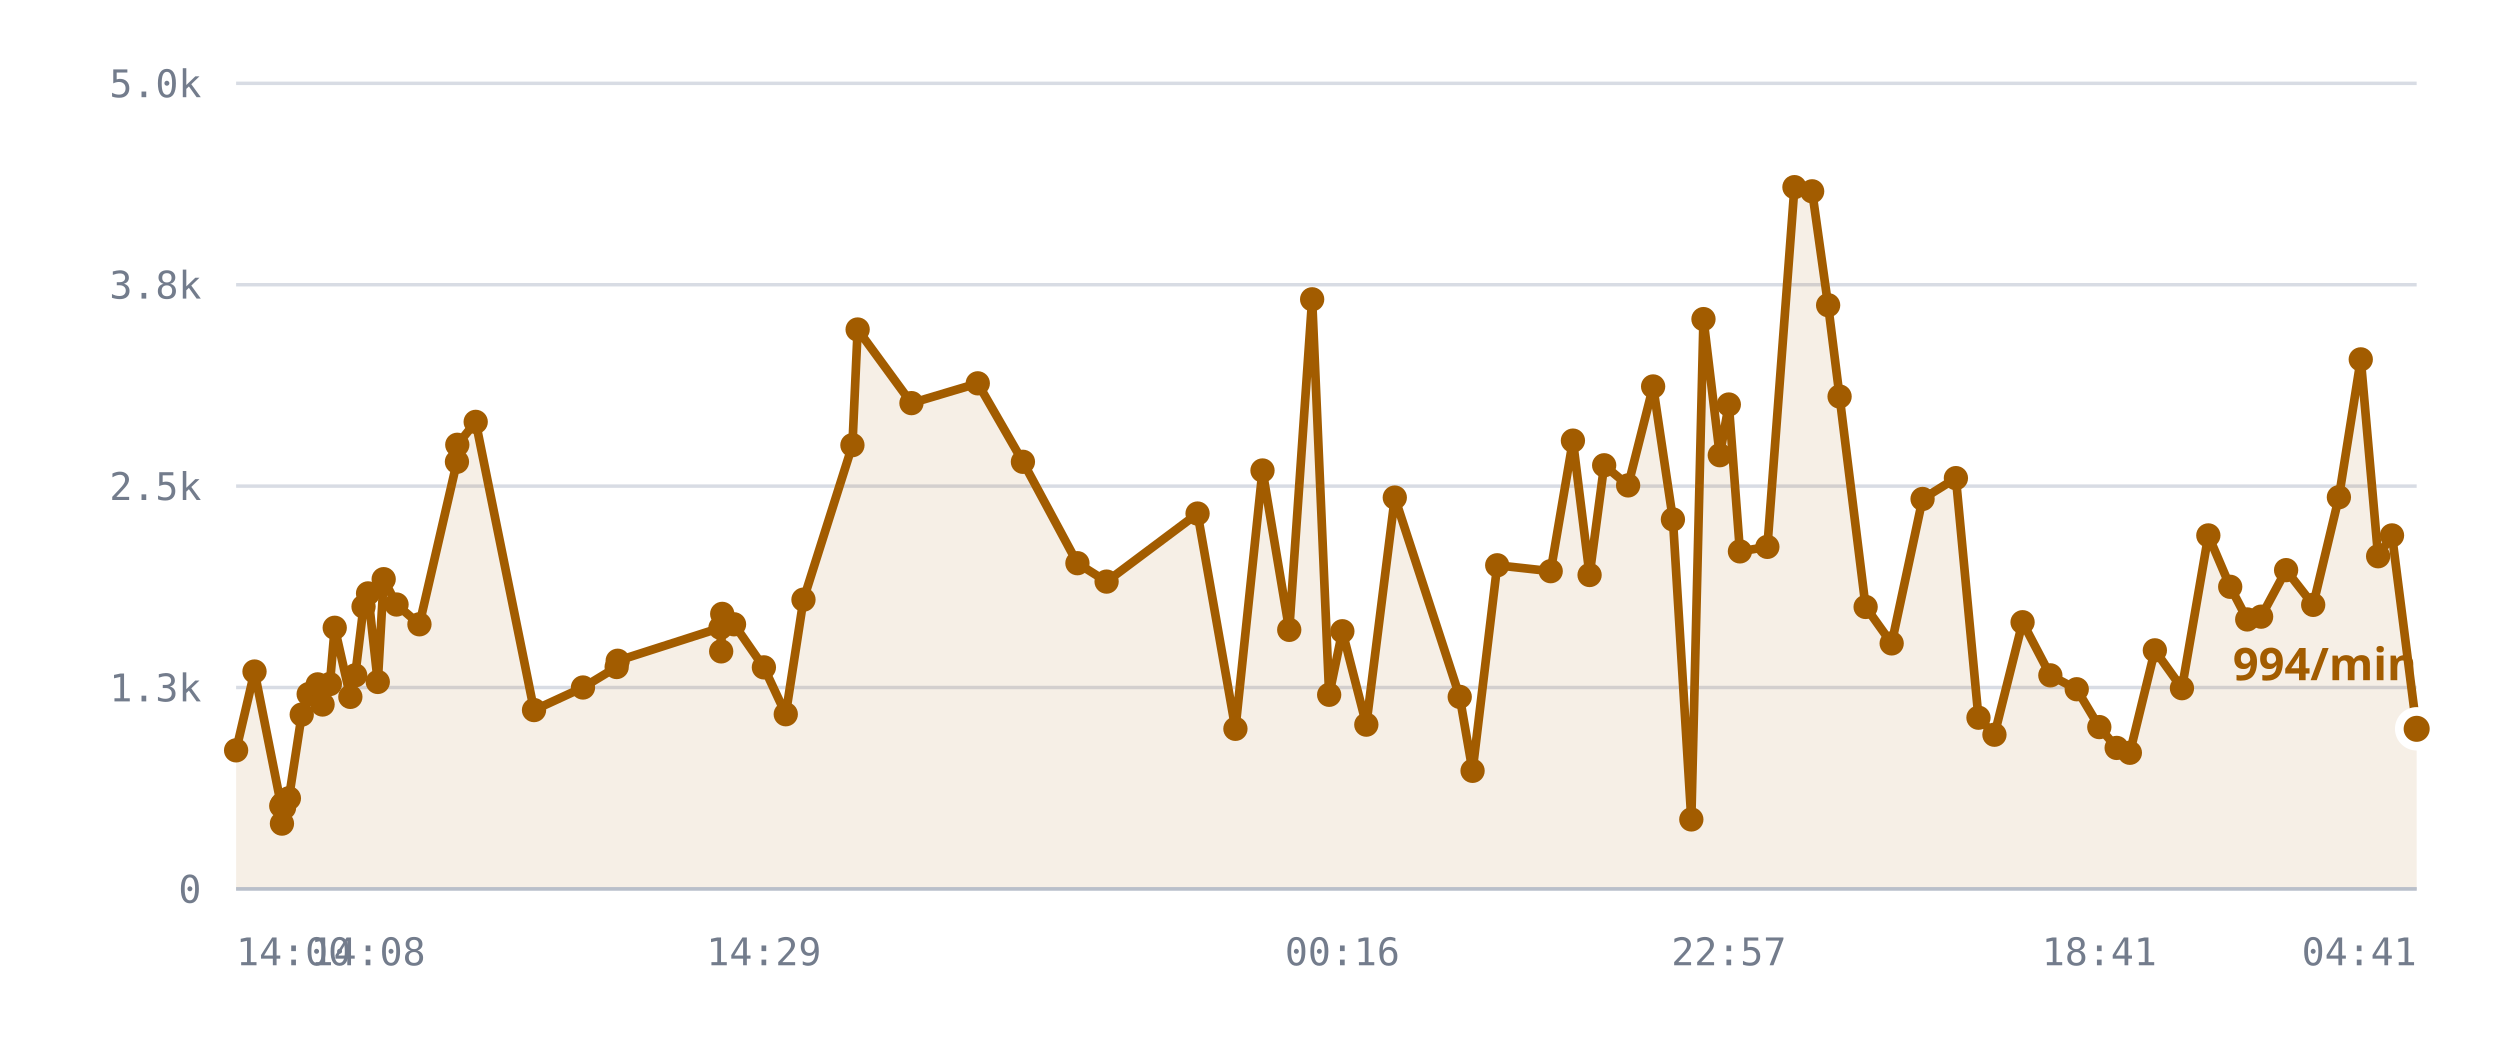
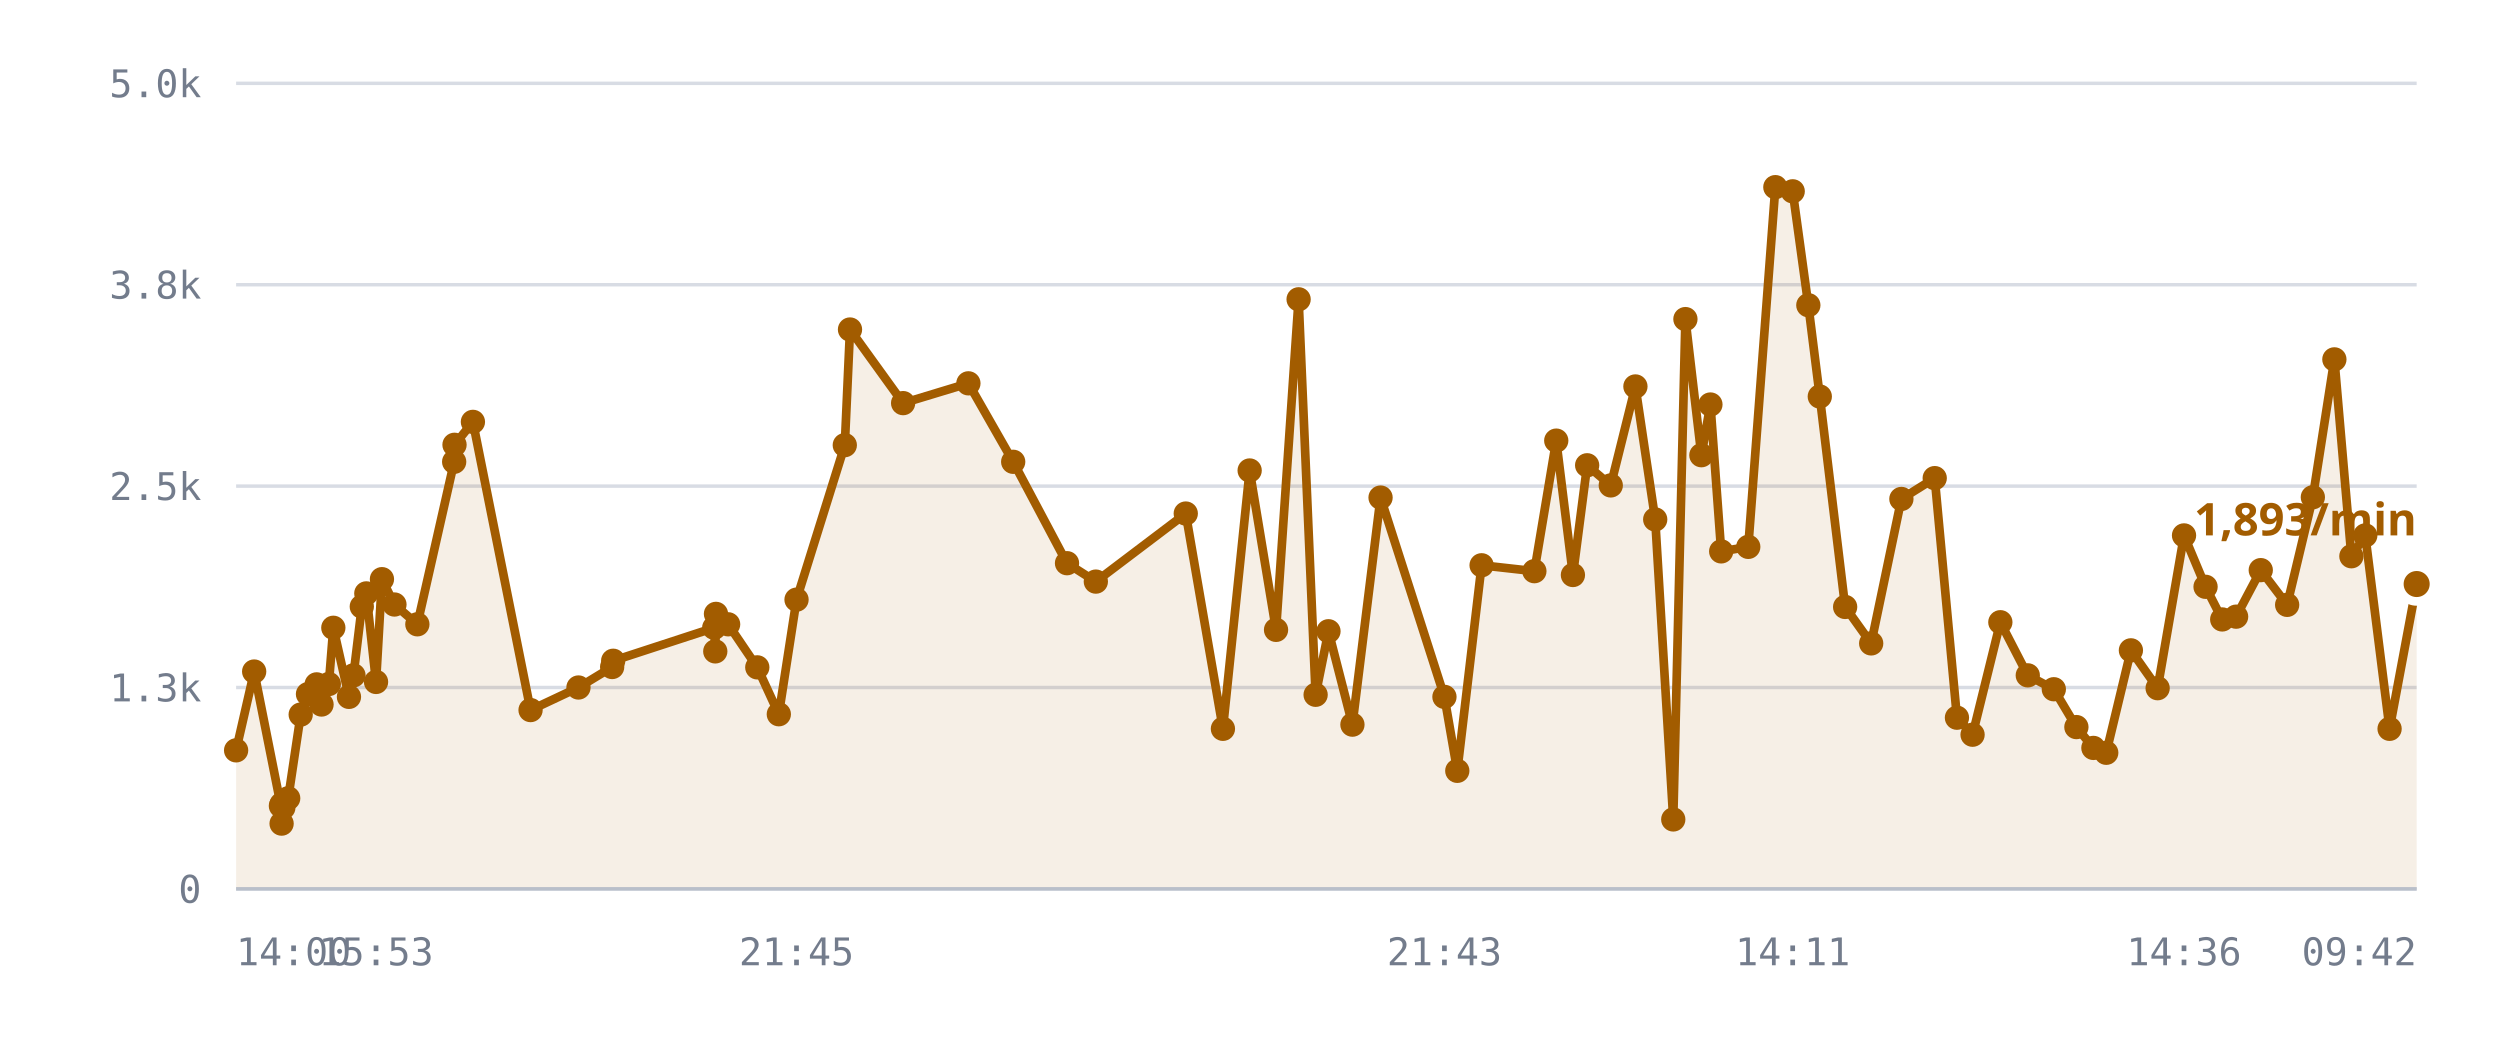
<svg xmlns="http://www.w3.org/2000/svg" viewBox="0 0 720 300" role="img" aria-label="/r/lobby messages per minute">
  <style>
    .grid      { stroke: var(--chart-grid, #d8dce4); stroke-width: 1; }
    .cap       { stroke: var(--chart-cap, #9a2b22); stroke-width: 1.5; stroke-dasharray: 5 4; }
    .cap-label { fill: var(--chart-cap, #9a2b22); font: 600 11px Archivo, system-ui, sans-serif; letter-spacing: .04em; }
    .tick      { fill: var(--chart-muted, #737c8c); font: 500 11px "IBM Plex Mono", ui-monospace, monospace; }
    .tick-y    { text-anchor: end; }
    .tick-x    { text-anchor: middle; }
    .series    { fill: none; stroke: var(--chart-line, #a25c00); stroke-width: 2.5; stroke-linejoin: round; stroke-linecap: round; }
    .fill      { fill: var(--chart-fill, rgba(162,92,0,.10)); stroke: none; }
    .dot       { fill: var(--chart-line, #a25c00); }
    .dot-last  { stroke: var(--chart-bg, #fff); stroke-width: 2.5; }
    .end-label { fill: var(--chart-line, #a25c00); font: 700 13px Archivo, system-ui, sans-serif; }
    .axis      { stroke: var(--chart-axis, #b9bfca); stroke-width: 1; }
  </style>
  <line x1="68" y1="256.0" x2="696" y2="256.0" class="grid" />
  <text x="58" y="260.0" class="tick tick-y">0</text>
  <line x1="68" y1="198.0" x2="696" y2="198.0" class="grid" />
  <text x="58" y="202.0" class="tick tick-y">1.3k</text>
  <line x1="68" y1="140.0" x2="696" y2="140.0" class="grid" />
  <text x="58" y="144.0" class="tick tick-y">2.5k</text>
  <line x1="68" y1="82.0" x2="696" y2="82.0" class="grid" />
  <text x="58" y="86.0" class="tick tick-y">3.8k</text>
  <line x1="68" y1="24.0" x2="696" y2="24.0" class="grid" />
  <text x="58" y="28.0" class="tick tick-y">5.0k</text>
-   <path d="M68.0,216.1 L73.3,193.4 L81.0,232.1 L81.2,237.2 L81.3,231.6 L81.8,232.6 L83.2,229.9 L86.9,205.8 L88.9,199.9 L91.5,197.1 L92.9,202.9 L95.0,197.0 L96.4,180.8 L100.9,200.7 L102.3,194.5 L104.7,174.7 L106.0,170.9 L108.8,196.4 L110.5,166.8 L114.2,174.1 L120.8,179.8 L131.6,133.0 L131.7,128.1 L137.0,121.5 L153.8,204.5 L167.9,198.0 L177.6,192.1 L177.9,190.3 L207.5,180.8 L207.7,187.6 L208.0,176.8 L211.4,179.8 L220.0,192.2 L226.3,205.7 L231.4,172.7 L245.5,128.2 L247.0,94.9 L262.5,116.1 L281.6,110.4 L294.6,133.0 L310.3,162.2 L318.7,167.5 L344.9,147.9 L355.8,209.9 L363.6,135.5 L371.3,181.4 L377.9,86.2 L382.8,200.1 L386.6,181.8 L393.5,208.7 L401.7,143.3 L420.4,200.7 L424.1,222.0 L431.2,162.8 L446.6,164.5 L453.0,126.9 L457.8,165.6 L462.0,134.0 L468.9,139.8 L476.1,111.3 L481.8,149.6 L487.1,236.0 L490.6,91.9 L495.3,131.1 L497.9,116.5 L501.1,158.8 L509.0,157.5 L516.8,53.9 L521.9,55.1 L526.5,87.9 L529.8,114.2 L537.3,174.8 L544.8,185.3 L553.7,143.7 L563.3,137.7 L569.8,206.7 L574.4,211.6 L582.5,179.2 L590.5,194.5 L598.1,198.5 L604.6,209.4 L609.6,215.4 L613.4,216.8 L620.6,187.3 L628.4,198.2 L636.0,154.2 L642.3,169.0 L647.2,178.4 L651.2,177.6 L658.4,164.2 L666.2,174.2 L673.6,143.2 L679.9,103.5 L684.9,160.2 L688.9,154.2 L696.0,209.9 L696.0,256.0 L68.0,256.0 Z" class="fill" />
-   <path d="M68.0,216.1 L73.3,193.4 L81.0,232.1 L81.2,237.2 L81.3,231.6 L81.8,232.6 L83.2,229.9 L86.9,205.8 L88.9,199.9 L91.5,197.1 L92.9,202.9 L95.0,197.0 L96.4,180.8 L100.9,200.7 L102.3,194.5 L104.7,174.7 L106.0,170.9 L108.8,196.4 L110.5,166.8 L114.2,174.1 L120.8,179.8 L131.6,133.0 L131.7,128.1 L137.0,121.5 L153.8,204.5 L167.9,198.0 L177.6,192.1 L177.9,190.3 L207.5,180.8 L207.7,187.6 L208.0,176.8 L211.4,179.8 L220.0,192.2 L226.3,205.7 L231.4,172.7 L245.5,128.2 L247.0,94.9 L262.5,116.1 L281.6,110.4 L294.6,133.0 L310.3,162.2 L318.7,167.5 L344.9,147.9 L355.8,209.9 L363.6,135.5 L371.3,181.4 L377.9,86.2 L382.8,200.1 L386.6,181.8 L393.5,208.7 L401.7,143.3 L420.4,200.7 L424.1,222.0 L431.2,162.8 L446.6,164.5 L453.0,126.9 L457.8,165.6 L462.0,134.0 L468.9,139.8 L476.1,111.3 L481.8,149.6 L487.1,236.0 L490.6,91.9 L495.3,131.1 L497.9,116.5 L501.1,158.8 L509.0,157.5 L516.8,53.9 L521.9,55.1 L526.5,87.9 L529.8,114.2 L537.3,174.8 L544.8,185.3 L553.7,143.7 L563.3,137.7 L569.8,206.7 L574.4,211.6 L582.5,179.2 L590.5,194.5 L598.1,198.5 L604.6,209.4 L609.6,215.4 L613.4,216.8 L620.6,187.3 L628.4,198.2 L636.0,154.2 L642.3,169.0 L647.2,178.4 L651.2,177.6 L658.4,164.2 L666.2,174.2 L673.6,143.2 L679.9,103.5 L684.9,160.2 L688.9,154.2 L696.0,209.9" class="series" />
+   <path d="M68.0,216.1 L73.2,193.4 L80.9,232.1 L81.1,237.2 L81.1,231.6 L81.6,232.6 L83.0,229.9 L86.6,205.8 L88.7,199.9 L91.2,197.1 L92.6,202.9 L94.7,197.0 L96.0,180.8 L100.5,200.7 L101.8,194.5 L104.2,174.7 L105.5,170.9 L108.3,196.4 L110.0,166.8 L113.6,174.1 L120.2,179.8 L130.8,133.0 L130.9,128.1 L136.2,121.5 L152.8,204.5 L166.6,198.0 L176.3,192.1 L176.6,190.3 L205.7,180.8 L206.0,187.6 L206.2,176.8 L209.7,179.8 L218.1,192.2 L224.3,205.7 L229.4,172.7 L243.3,128.2 L244.8,94.9 L260.1,116.1 L278.9,110.4 L291.8,133.0 L307.3,162.2 L315.6,167.5 L341.5,147.9 L352.2,209.9 L359.9,135.5 L367.5,181.4 L374.0,86.2 L378.9,200.1 L382.6,181.8 L389.5,208.7 L397.6,143.3 L416.0,200.7 L419.7,222.0 L426.7,162.8 L441.9,164.5 L448.2,126.9 L453.0,165.6 L457.1,134.0 L463.9,139.8 L471.0,111.3 L476.7,149.6 L481.9,236.0 L485.4,91.9 L490.0,131.1 L492.6,116.5 L495.7,158.8 L503.5,157.5 L511.3,53.9 L516.3,55.1 L520.8,87.9 L524.1,114.2 L531.4,174.8 L538.9,185.3 L547.6,143.7 L557.2,137.7 L563.6,206.7 L568.1,211.6 L576.1,179.2 L584.0,194.5 L591.5,198.5 L598.0,209.4 L602.9,215.4 L606.6,216.8 L613.7,187.3 L621.4,198.2 L629.0,154.2 L635.2,169.0 L640.0,178.4 L644.0,177.6 L651.1,164.2 L658.7,174.2 L666.1,143.2 L672.3,103.5 L677.2,160.2 L681.2,154.2 L688.2,209.9 L696.0,168.2 L696.0,256.0 L68.0,256.0 Z" class="fill" />
+   <path d="M68.0,216.1 L73.2,193.4 L80.9,232.1 L81.1,237.2 L81.1,231.6 L81.6,232.6 L83.0,229.9 L86.6,205.8 L88.7,199.9 L91.2,197.1 L92.6,202.9 L94.7,197.0 L96.0,180.8 L100.5,200.7 L101.8,194.5 L104.2,174.7 L105.5,170.9 L108.3,196.4 L110.0,166.8 L113.6,174.1 L120.2,179.8 L130.8,133.0 L130.9,128.1 L136.2,121.5 L152.8,204.5 L166.6,198.0 L176.3,192.1 L176.6,190.3 L205.7,180.8 L206.0,187.6 L206.2,176.8 L209.7,179.8 L218.1,192.2 L224.3,205.7 L229.4,172.7 L243.3,128.2 L244.8,94.9 L260.1,116.1 L278.9,110.4 L291.8,133.0 L307.3,162.2 L315.6,167.5 L341.5,147.9 L352.2,209.9 L359.9,135.5 L367.5,181.4 L374.0,86.2 L378.9,200.1 L382.6,181.8 L389.5,208.7 L397.6,143.3 L416.0,200.7 L419.7,222.0 L426.7,162.8 L441.9,164.5 L448.2,126.9 L453.0,165.6 L457.1,134.0 L463.9,139.8 L471.0,111.3 L476.7,149.6 L481.9,236.0 L485.4,91.9 L490.0,131.1 L492.6,116.5 L495.7,158.8 L503.5,157.5 L511.3,53.9 L516.3,55.1 L520.8,87.9 L524.1,114.2 L531.4,174.8 L538.9,185.3 L547.6,143.7 L557.2,137.7 L563.6,206.7 L568.1,211.6 L576.1,179.2 L584.0,194.5 L591.5,198.5 L598.0,209.4 L602.9,215.4 L606.6,216.8 L613.7,187.3 L621.4,198.2 L629.0,154.2 L635.2,169.0 L640.0,178.4 L644.0,177.6 L651.1,164.2 L658.7,174.2 L666.1,143.2 L672.3,103.5 L677.2,160.2 L681.2,154.2 L688.2,209.9 L696.0,168.2" class="series" />
  <circle cx="68.0" cy="216.1" r="3.5" class="dot" />
-   <circle cx="73.3" cy="193.4" r="3.5" class="dot" />
-   <circle cx="81.0" cy="232.1" r="3.5" class="dot" />
-   <circle cx="81.2" cy="237.2" r="3.5" class="dot" />
-   <circle cx="81.3" cy="231.6" r="3.5" class="dot" />
-   <circle cx="81.8" cy="232.6" r="3.5" class="dot" />
-   <circle cx="83.2" cy="229.9" r="3.5" class="dot" />
-   <circle cx="86.9" cy="205.8" r="3.5" class="dot" />
-   <circle cx="88.9" cy="199.9" r="3.5" class="dot" />
-   <circle cx="91.5" cy="197.1" r="3.5" class="dot" />
-   <circle cx="92.9" cy="202.9" r="3.5" class="dot" />
-   <circle cx="95.0" cy="197.0" r="3.5" class="dot" />
-   <circle cx="96.4" cy="180.8" r="3.5" class="dot" />
-   <circle cx="100.9" cy="200.7" r="3.5" class="dot" />
-   <circle cx="102.3" cy="194.5" r="3.5" class="dot" />
-   <circle cx="104.7" cy="174.7" r="3.5" class="dot" />
-   <circle cx="106.0" cy="170.9" r="3.5" class="dot" />
-   <circle cx="108.8" cy="196.4" r="3.5" class="dot" />
-   <circle cx="110.5" cy="166.8" r="3.5" class="dot" />
-   <circle cx="114.2" cy="174.1" r="3.5" class="dot" />
-   <circle cx="120.8" cy="179.8" r="3.5" class="dot" />
-   <circle cx="131.6" cy="133.0" r="3.5" class="dot" />
-   <circle cx="131.7" cy="128.1" r="3.5" class="dot" />
-   <circle cx="137.0" cy="121.5" r="3.5" class="dot" />
-   <circle cx="153.8" cy="204.5" r="3.5" class="dot" />
-   <circle cx="167.9" cy="198.0" r="3.5" class="dot" />
-   <circle cx="177.6" cy="192.1" r="3.5" class="dot" />
-   <circle cx="177.9" cy="190.3" r="3.5" class="dot" />
-   <circle cx="207.5" cy="180.8" r="3.5" class="dot" />
-   <circle cx="207.7" cy="187.6" r="3.5" class="dot" />
-   <circle cx="208.0" cy="176.8" r="3.5" class="dot" />
-   <circle cx="211.4" cy="179.8" r="3.5" class="dot" />
-   <circle cx="220.0" cy="192.2" r="3.5" class="dot" />
-   <circle cx="226.3" cy="205.7" r="3.5" class="dot" />
-   <circle cx="231.4" cy="172.7" r="3.5" class="dot" />
-   <circle cx="245.5" cy="128.2" r="3.5" class="dot" />
-   <circle cx="247.0" cy="94.9" r="3.5" class="dot" />
-   <circle cx="262.5" cy="116.1" r="3.5" class="dot" />
-   <circle cx="281.6" cy="110.4" r="3.5" class="dot" />
-   <circle cx="294.6" cy="133.0" r="3.5" class="dot" />
-   <circle cx="310.3" cy="162.2" r="3.5" class="dot" />
-   <circle cx="318.7" cy="167.5" r="3.5" class="dot" />
-   <circle cx="344.9" cy="147.9" r="3.5" class="dot" />
-   <circle cx="355.8" cy="209.9" r="3.5" class="dot" />
-   <circle cx="363.6" cy="135.5" r="3.5" class="dot" />
-   <circle cx="371.3" cy="181.4" r="3.5" class="dot" />
-   <circle cx="377.9" cy="86.2" r="3.5" class="dot" />
-   <circle cx="382.8" cy="200.1" r="3.5" class="dot" />
-   <circle cx="386.6" cy="181.8" r="3.5" class="dot" />
-   <circle cx="393.5" cy="208.7" r="3.5" class="dot" />
-   <circle cx="401.7" cy="143.3" r="3.5" class="dot" />
-   <circle cx="420.4" cy="200.7" r="3.5" class="dot" />
-   <circle cx="424.1" cy="222.0" r="3.5" class="dot" />
-   <circle cx="431.2" cy="162.8" r="3.5" class="dot" />
-   <circle cx="446.6" cy="164.5" r="3.5" class="dot" />
-   <circle cx="453.0" cy="126.9" r="3.5" class="dot" />
-   <circle cx="457.8" cy="165.6" r="3.5" class="dot" />
-   <circle cx="462.0" cy="134.0" r="3.5" class="dot" />
-   <circle cx="468.9" cy="139.8" r="3.5" class="dot" />
-   <circle cx="476.1" cy="111.3" r="3.5" class="dot" />
-   <circle cx="481.8" cy="149.6" r="3.5" class="dot" />
-   <circle cx="487.1" cy="236.0" r="3.5" class="dot" />
-   <circle cx="490.6" cy="91.9" r="3.5" class="dot" />
-   <circle cx="495.3" cy="131.1" r="3.5" class="dot" />
-   <circle cx="497.9" cy="116.5" r="3.5" class="dot" />
-   <circle cx="501.1" cy="158.8" r="3.5" class="dot" />
-   <circle cx="509.0" cy="157.5" r="3.5" class="dot" />
-   <circle cx="516.8" cy="53.9" r="3.5" class="dot" />
-   <circle cx="521.9" cy="55.1" r="3.5" class="dot" />
-   <circle cx="526.5" cy="87.9" r="3.5" class="dot" />
-   <circle cx="529.8" cy="114.2" r="3.5" class="dot" />
-   <circle cx="537.3" cy="174.8" r="3.5" class="dot" />
-   <circle cx="544.8" cy="185.3" r="3.5" class="dot" />
-   <circle cx="553.7" cy="143.7" r="3.5" class="dot" />
-   <circle cx="563.3" cy="137.7" r="3.5" class="dot" />
-   <circle cx="569.8" cy="206.7" r="3.5" class="dot" />
-   <circle cx="574.4" cy="211.6" r="3.5" class="dot" />
-   <circle cx="582.5" cy="179.2" r="3.5" class="dot" />
-   <circle cx="590.5" cy="194.5" r="3.5" class="dot" />
-   <circle cx="598.1" cy="198.5" r="3.5" class="dot" />
-   <circle cx="604.6" cy="209.4" r="3.5" class="dot" />
-   <circle cx="609.6" cy="215.4" r="3.5" class="dot" />
-   <circle cx="613.4" cy="216.8" r="3.5" class="dot" />
-   <circle cx="620.6" cy="187.3" r="3.5" class="dot" />
-   <circle cx="628.4" cy="198.2" r="3.5" class="dot" />
-   <circle cx="636.0" cy="154.2" r="3.5" class="dot" />
-   <circle cx="642.3" cy="169.0" r="3.5" class="dot" />
-   <circle cx="647.2" cy="178.4" r="3.5" class="dot" />
-   <circle cx="651.2" cy="177.6" r="3.5" class="dot" />
-   <circle cx="658.4" cy="164.2" r="3.5" class="dot" />
-   <circle cx="666.2" cy="174.2" r="3.5" class="dot" />
-   <circle cx="673.6" cy="143.2" r="3.5" class="dot" />
-   <circle cx="679.9" cy="103.5" r="3.5" class="dot" />
-   <circle cx="684.9" cy="160.2" r="3.5" class="dot" />
-   <circle cx="688.9" cy="154.2" r="3.5" class="dot" />
-   <circle cx="696.0" cy="209.9" r="5" class="dot dot-last" />
-   <text x="696.0" y="195.9" class="end-label" text-anchor="end">994/min</text>
+   <circle cx="73.2" cy="193.4" r="3.5" class="dot" />
+   <circle cx="80.9" cy="232.1" r="3.5" class="dot" />
+   <circle cx="81.1" cy="237.2" r="3.5" class="dot" />
+   <circle cx="81.1" cy="231.6" r="3.5" class="dot" />
+   <circle cx="81.6" cy="232.6" r="3.5" class="dot" />
+   <circle cx="83.0" cy="229.9" r="3.5" class="dot" />
+   <circle cx="86.6" cy="205.8" r="3.5" class="dot" />
+   <circle cx="88.7" cy="199.9" r="3.5" class="dot" />
+   <circle cx="91.2" cy="197.1" r="3.5" class="dot" />
+   <circle cx="92.6" cy="202.9" r="3.5" class="dot" />
+   <circle cx="94.7" cy="197.0" r="3.5" class="dot" />
+   <circle cx="96.0" cy="180.8" r="3.5" class="dot" />
+   <circle cx="100.5" cy="200.7" r="3.5" class="dot" />
+   <circle cx="101.8" cy="194.5" r="3.5" class="dot" />
+   <circle cx="104.2" cy="174.7" r="3.5" class="dot" />
+   <circle cx="105.5" cy="170.9" r="3.5" class="dot" />
+   <circle cx="108.3" cy="196.4" r="3.5" class="dot" />
+   <circle cx="110.0" cy="166.8" r="3.5" class="dot" />
+   <circle cx="113.6" cy="174.1" r="3.5" class="dot" />
+   <circle cx="120.2" cy="179.8" r="3.5" class="dot" />
+   <circle cx="130.8" cy="133.0" r="3.5" class="dot" />
+   <circle cx="130.9" cy="128.1" r="3.5" class="dot" />
+   <circle cx="136.2" cy="121.5" r="3.5" class="dot" />
+   <circle cx="152.8" cy="204.5" r="3.5" class="dot" />
+   <circle cx="166.6" cy="198.0" r="3.5" class="dot" />
+   <circle cx="176.3" cy="192.1" r="3.5" class="dot" />
+   <circle cx="176.6" cy="190.3" r="3.5" class="dot" />
+   <circle cx="205.7" cy="180.8" r="3.5" class="dot" />
+   <circle cx="206.0" cy="187.6" r="3.5" class="dot" />
+   <circle cx="206.2" cy="176.8" r="3.5" class="dot" />
+   <circle cx="209.7" cy="179.8" r="3.5" class="dot" />
+   <circle cx="218.1" cy="192.2" r="3.5" class="dot" />
+   <circle cx="224.3" cy="205.7" r="3.5" class="dot" />
+   <circle cx="229.4" cy="172.7" r="3.5" class="dot" />
+   <circle cx="243.3" cy="128.2" r="3.5" class="dot" />
+   <circle cx="244.8" cy="94.9" r="3.5" class="dot" />
+   <circle cx="260.1" cy="116.1" r="3.5" class="dot" />
+   <circle cx="278.9" cy="110.4" r="3.5" class="dot" />
+   <circle cx="291.8" cy="133.0" r="3.5" class="dot" />
+   <circle cx="307.3" cy="162.2" r="3.5" class="dot" />
+   <circle cx="315.6" cy="167.5" r="3.5" class="dot" />
+   <circle cx="341.5" cy="147.9" r="3.5" class="dot" />
+   <circle cx="352.2" cy="209.9" r="3.5" class="dot" />
+   <circle cx="359.9" cy="135.5" r="3.5" class="dot" />
+   <circle cx="367.5" cy="181.4" r="3.5" class="dot" />
+   <circle cx="374.0" cy="86.2" r="3.5" class="dot" />
+   <circle cx="378.9" cy="200.1" r="3.5" class="dot" />
+   <circle cx="382.6" cy="181.8" r="3.5" class="dot" />
+   <circle cx="389.5" cy="208.7" r="3.5" class="dot" />
+   <circle cx="397.6" cy="143.3" r="3.5" class="dot" />
+   <circle cx="416.0" cy="200.7" r="3.5" class="dot" />
+   <circle cx="419.7" cy="222.0" r="3.5" class="dot" />
+   <circle cx="426.7" cy="162.8" r="3.5" class="dot" />
+   <circle cx="441.9" cy="164.5" r="3.5" class="dot" />
+   <circle cx="448.2" cy="126.9" r="3.5" class="dot" />
+   <circle cx="453.0" cy="165.6" r="3.5" class="dot" />
+   <circle cx="457.1" cy="134.0" r="3.5" class="dot" />
+   <circle cx="463.9" cy="139.8" r="3.5" class="dot" />
+   <circle cx="471.0" cy="111.3" r="3.5" class="dot" />
+   <circle cx="476.7" cy="149.6" r="3.5" class="dot" />
+   <circle cx="481.9" cy="236.0" r="3.5" class="dot" />
+   <circle cx="485.4" cy="91.9" r="3.5" class="dot" />
+   <circle cx="490.0" cy="131.1" r="3.5" class="dot" />
+   <circle cx="492.6" cy="116.5" r="3.5" class="dot" />
+   <circle cx="495.7" cy="158.8" r="3.5" class="dot" />
+   <circle cx="503.5" cy="157.5" r="3.5" class="dot" />
+   <circle cx="511.3" cy="53.9" r="3.5" class="dot" />
+   <circle cx="516.3" cy="55.1" r="3.5" class="dot" />
+   <circle cx="520.8" cy="87.9" r="3.5" class="dot" />
+   <circle cx="524.1" cy="114.2" r="3.5" class="dot" />
+   <circle cx="531.4" cy="174.8" r="3.5" class="dot" />
+   <circle cx="538.9" cy="185.3" r="3.5" class="dot" />
+   <circle cx="547.6" cy="143.7" r="3.5" class="dot" />
+   <circle cx="557.2" cy="137.7" r="3.5" class="dot" />
+   <circle cx="563.6" cy="206.7" r="3.5" class="dot" />
+   <circle cx="568.1" cy="211.6" r="3.5" class="dot" />
+   <circle cx="576.1" cy="179.2" r="3.5" class="dot" />
+   <circle cx="584.0" cy="194.5" r="3.5" class="dot" />
+   <circle cx="591.5" cy="198.5" r="3.5" class="dot" />
+   <circle cx="598.0" cy="209.4" r="3.5" class="dot" />
+   <circle cx="602.9" cy="215.4" r="3.5" class="dot" />
+   <circle cx="606.6" cy="216.8" r="3.5" class="dot" />
+   <circle cx="613.7" cy="187.3" r="3.5" class="dot" />
+   <circle cx="621.4" cy="198.2" r="3.5" class="dot" />
+   <circle cx="629.0" cy="154.2" r="3.5" class="dot" />
+   <circle cx="635.2" cy="169.0" r="3.5" class="dot" />
+   <circle cx="640.0" cy="178.4" r="3.5" class="dot" />
+   <circle cx="644.0" cy="177.6" r="3.5" class="dot" />
+   <circle cx="651.1" cy="164.2" r="3.5" class="dot" />
+   <circle cx="658.7" cy="174.2" r="3.5" class="dot" />
+   <circle cx="666.1" cy="143.2" r="3.5" class="dot" />
+   <circle cx="672.3" cy="103.5" r="3.5" class="dot" />
+   <circle cx="677.2" cy="160.2" r="3.5" class="dot" />
+   <circle cx="681.2" cy="154.2" r="3.5" class="dot" />
+   <circle cx="688.2" cy="209.9" r="3.5" class="dot" />
+   <circle cx="696.0" cy="168.2" r="5" class="dot dot-last" />
+   <text x="696.0" y="154.2" class="end-label" text-anchor="end">1,893/min</text>
  <line x1="68" y1="256" x2="696" y2="256" class="axis" />
  <text x="68.0" y="278" class="tick" text-anchor="start">14:00</text>
-   <text x="106.0" y="278" class="tick" text-anchor="middle">14:08</text>
-   <text x="220.0" y="278" class="tick" text-anchor="middle">14:29</text>
-   <text x="386.6" y="278" class="tick" text-anchor="middle">00:16</text>
-   <text x="497.9" y="278" class="tick" text-anchor="middle">22:57</text>
-   <text x="604.6" y="278" class="tick" text-anchor="middle">18:41</text>
-   <text x="696.0" y="278" class="tick" text-anchor="end">04:41</text>
+   <text x="108.3" y="278" class="tick" text-anchor="middle">15:53</text>
+   <text x="229.4" y="278" class="tick" text-anchor="middle">21:45</text>
+   <text x="416.0" y="278" class="tick" text-anchor="middle">21:43</text>
+   <text x="516.3" y="278" class="tick" text-anchor="middle">14:11</text>
+   <text x="629.0" y="278" class="tick" text-anchor="middle">14:36</text>
+   <text x="696.0" y="278" class="tick" text-anchor="end">09:42</text>
</svg>
